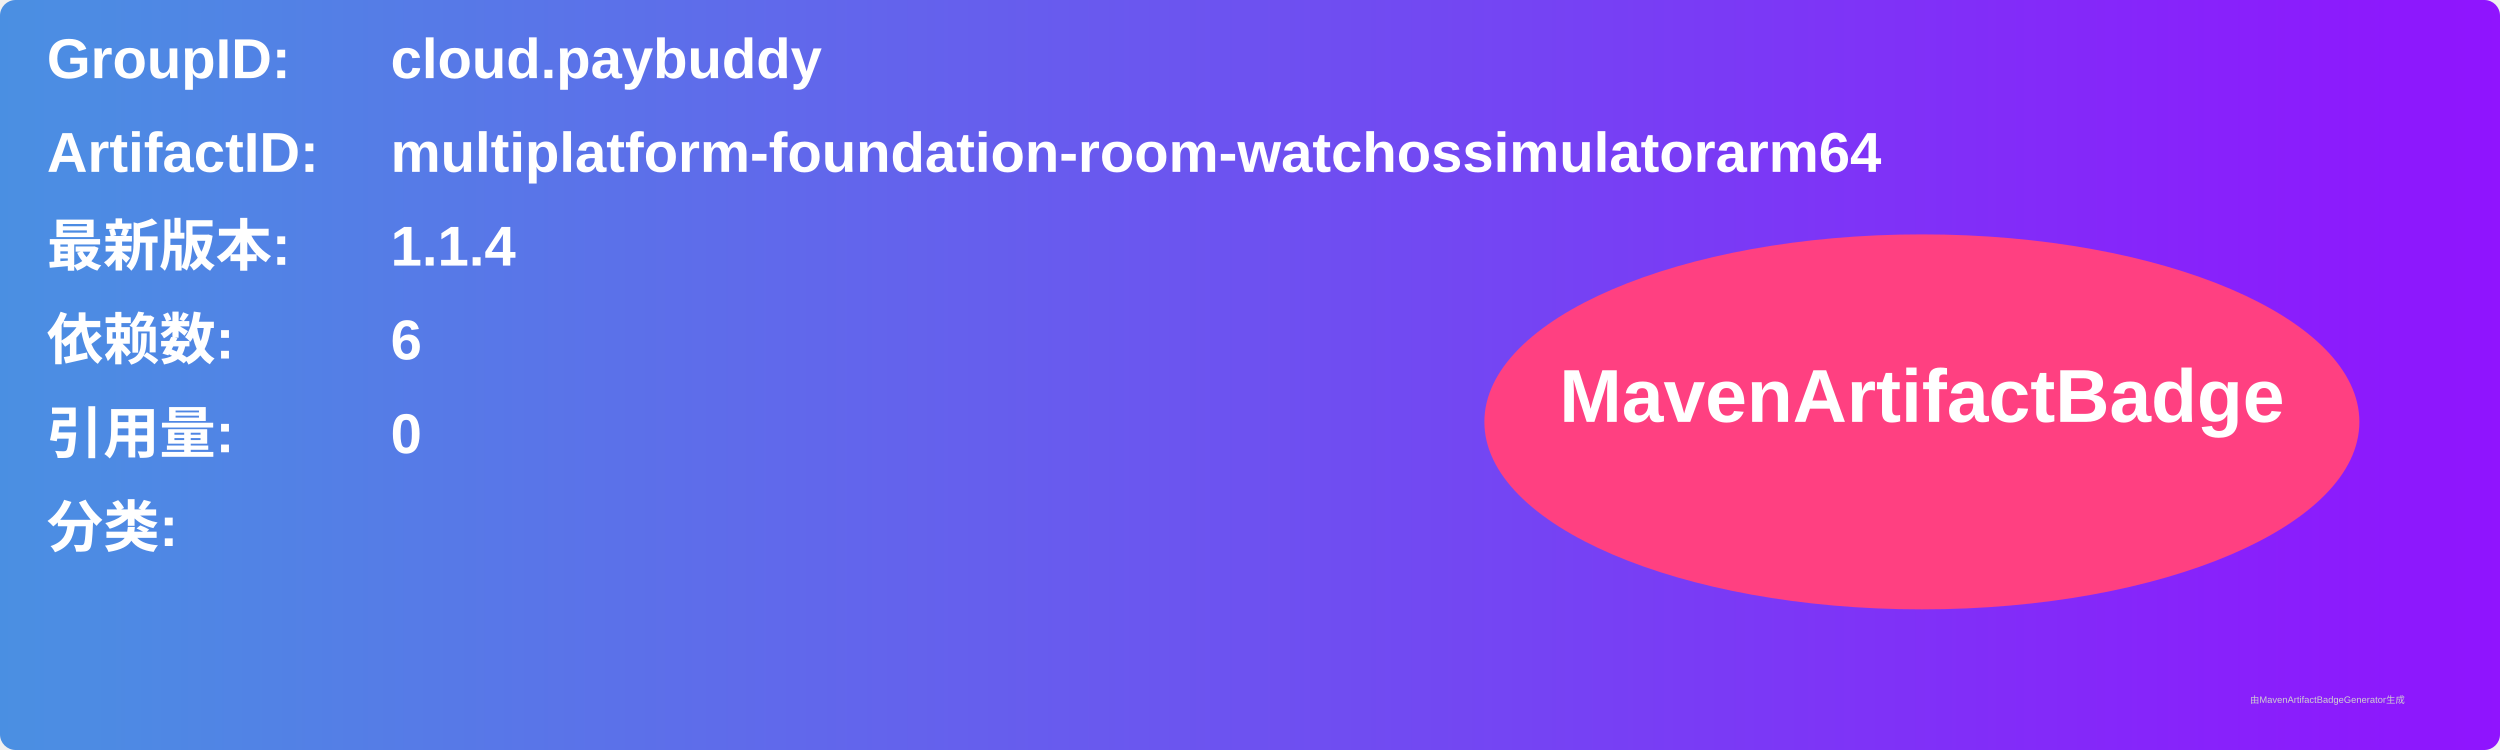
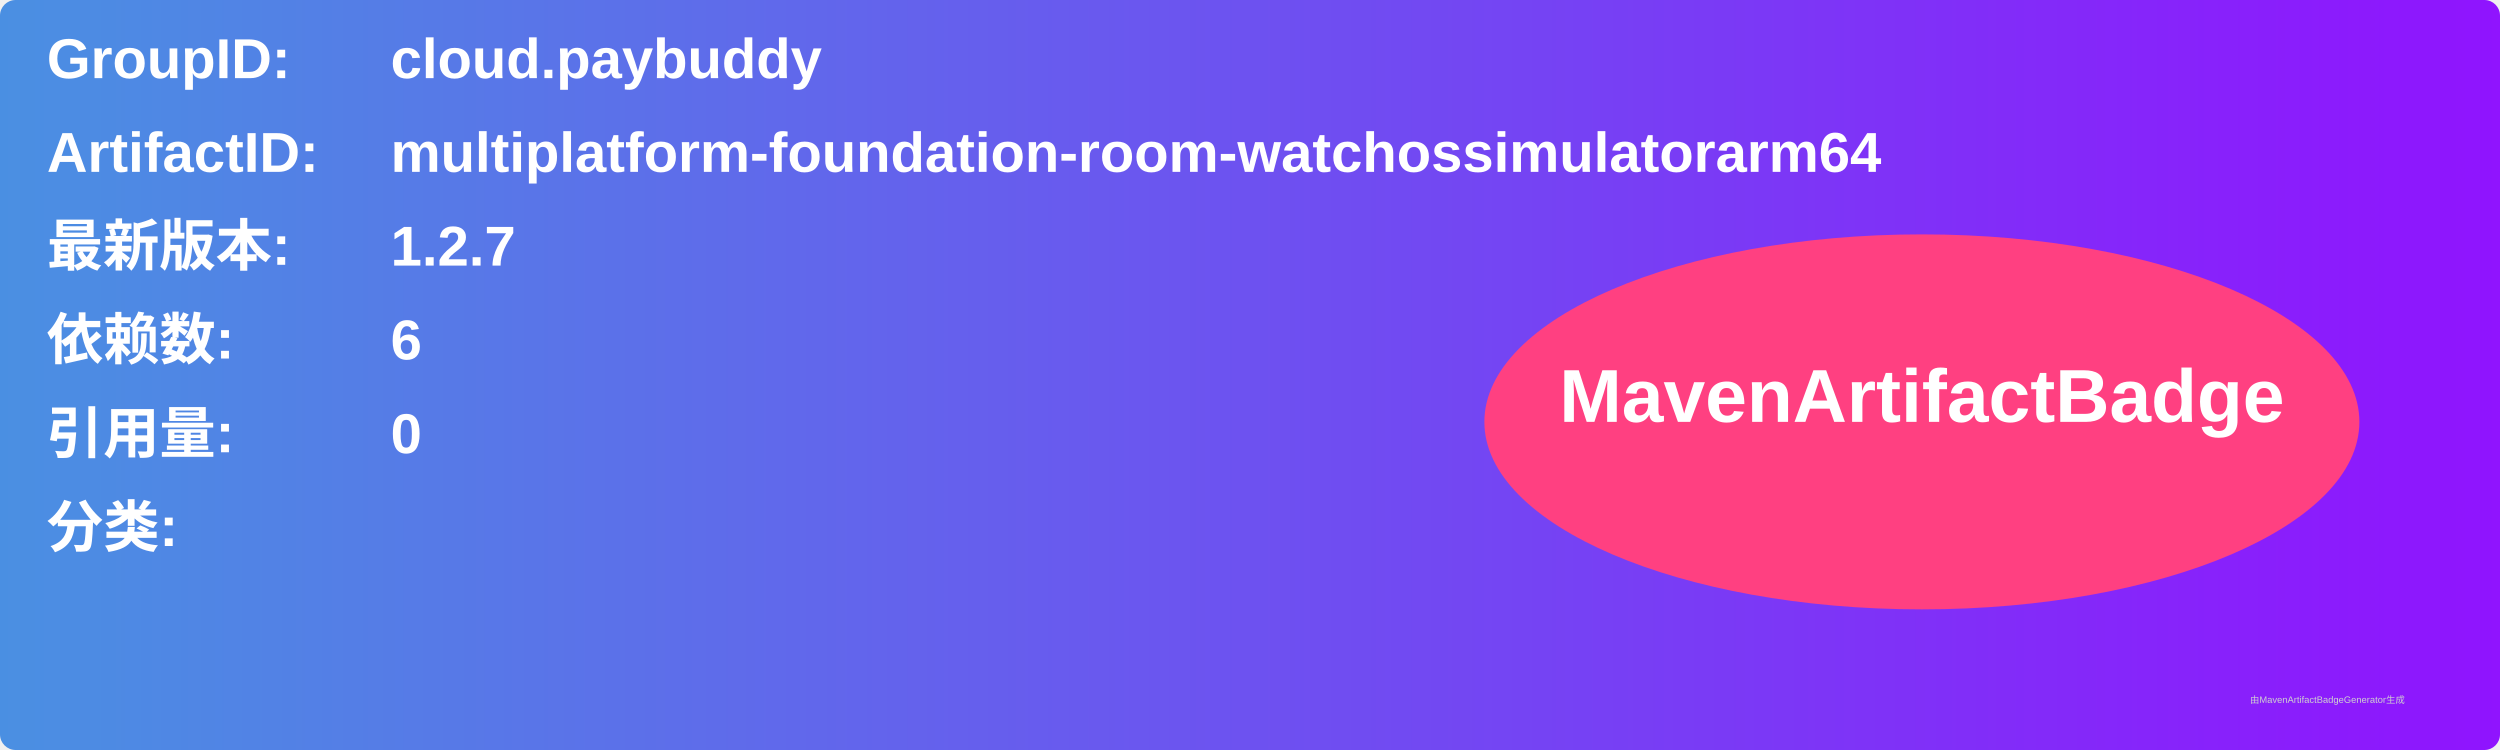
<svg xmlns="http://www.w3.org/2000/svg" width="800" height="240" viewBox="0 0 800 240">
  <linearGradient id="grad" x1="0%" y1="0%" x2="100%" y2="0%">
    <stop offset="0%" stop-color="#4a90e2" />
    <stop offset="100%" stop-color="#9013fe" />
  </linearGradient>
  <rect width="100%" height="100%" rx="5" ry="5" fill="url(#grad)" />
  <g transform="translate(15, 15)">
    <text x="0" y="10" font-family="Arial" font-size="18" fill="white" font-weight="bold" width="260">GroupID:</text>
    <text x="110" y="10" font-family="Arial" font-size="18" fill="white" font-weight="bold" width="460">cloud.paybuddy</text>
    <text x="0" y="40" font-family="Arial" font-size="18" fill="white" font-weight="bold" width="260">ArtifactID:</text>
    <text x="110" y="40" font-family="Arial" font-size="18" fill="white" font-weight="bold" width="460">multiplatform-foundation-room-watchossimulatorarm64</text>
    <text x="0" y="70" font-family="Arial" font-size="18" fill="white" font-weight="bold">最新版本:</text>
    <text x="110" y="70" font-family="Arial" font-size="18" fill="white" font-weight="bold">
-       <tspan font-weight="bold">1.1.4</tspan>
+       <tspan font-weight="bold">1.2.7</tspan>
    </text>
    <text x="0" y="100" font-family="Arial" font-size="18" fill="white" font-weight="bold">依赖数: </text>
    <text x="110" y="100" font-family="Arial" font-size="18" fill="white">
      <tspan font-weight="bold">6</tspan>
    </text>
    <text x="0" y="130" font-family="Arial" font-size="18" fill="white" font-weight="bold">引用量: </text>
    <text x="110" y="130" font-family="Arial" font-size="18" fill="white">
      <tspan font-weight="bold">0</tspan>
    </text>
    <text x="0" y="160" font-family="Arial" font-size="18" fill="white" font-weight="bold">分类:</text>
    <text x="10" y="190" font-family="Arial" font-size="10" fill="white">
      <tspan font-weight="bold" />
    </text>
    <ellipse cx="600" cy="120" rx="140" ry="60" fill="#ff4081" />
    <text x="600" y="120" text-anchor="middle" font-family="Arial" font-size="24" fill="white" font-weight="bold">MavenArtifactBadge</text>
  </g>
  <text x="720" y="225" font-family="Arial" font-size="3" fill="#d0d0d0">由MavenArtifactBadgeGenerator生成</text>
</svg>
